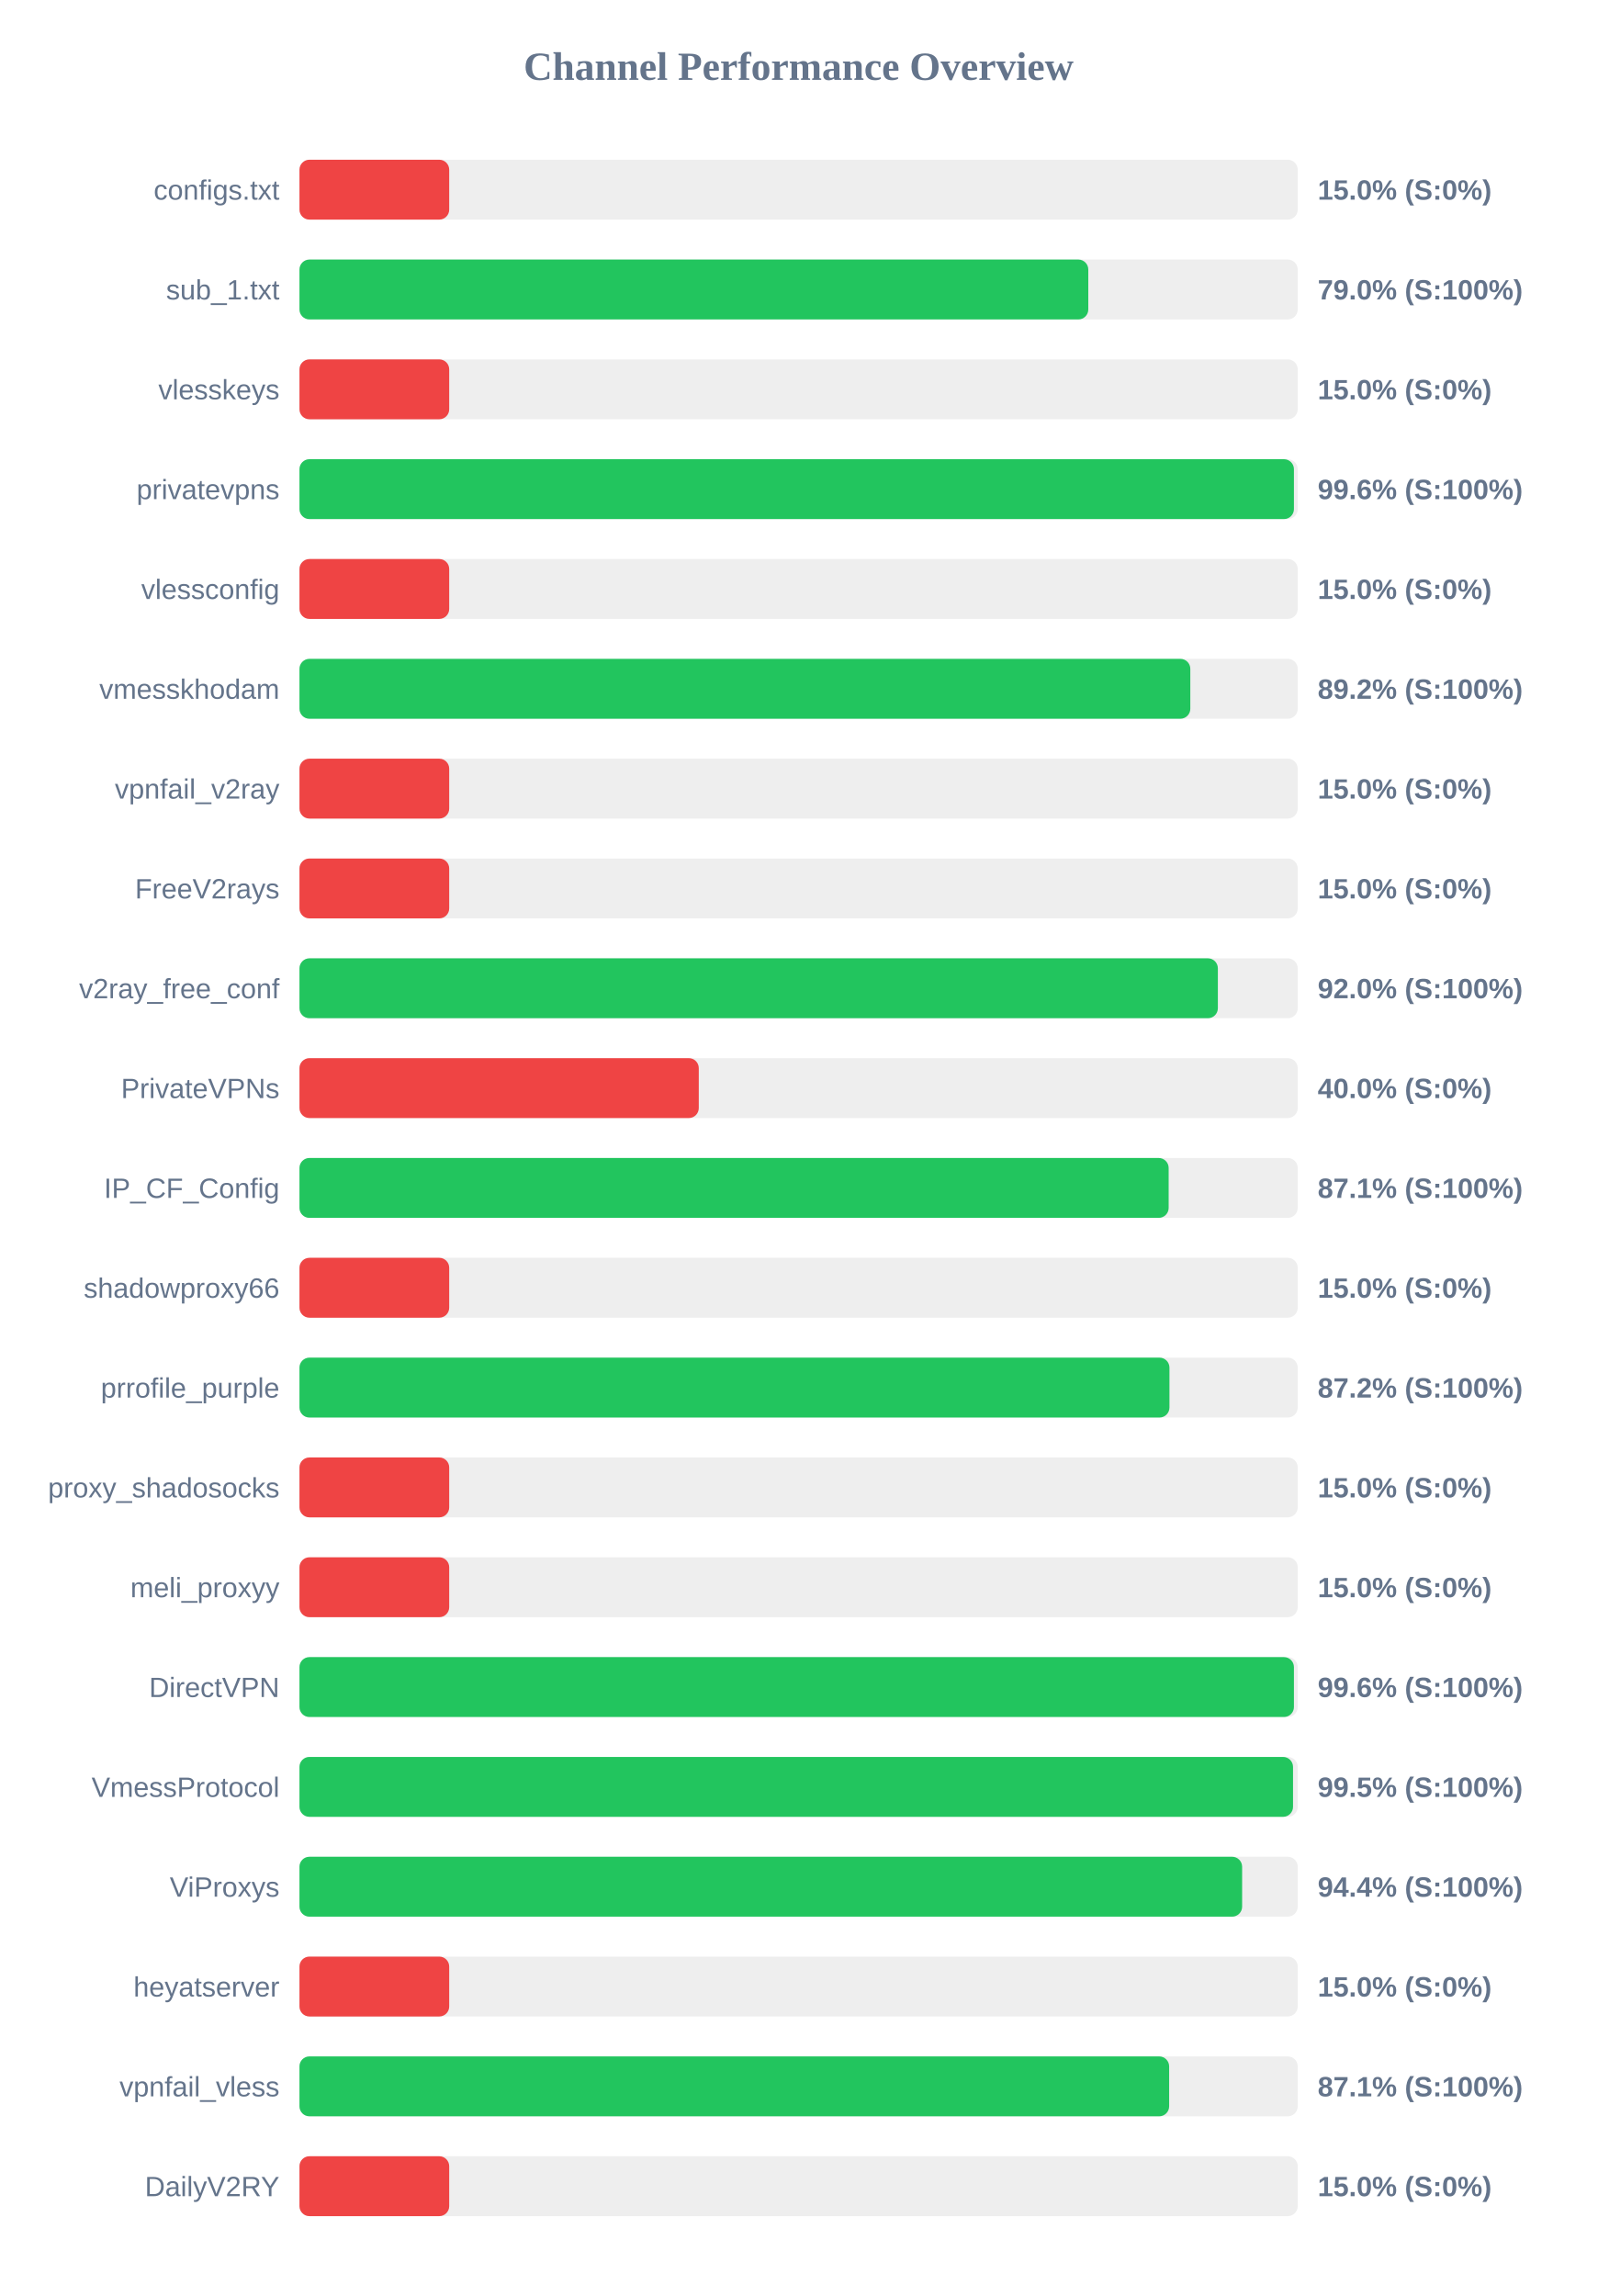
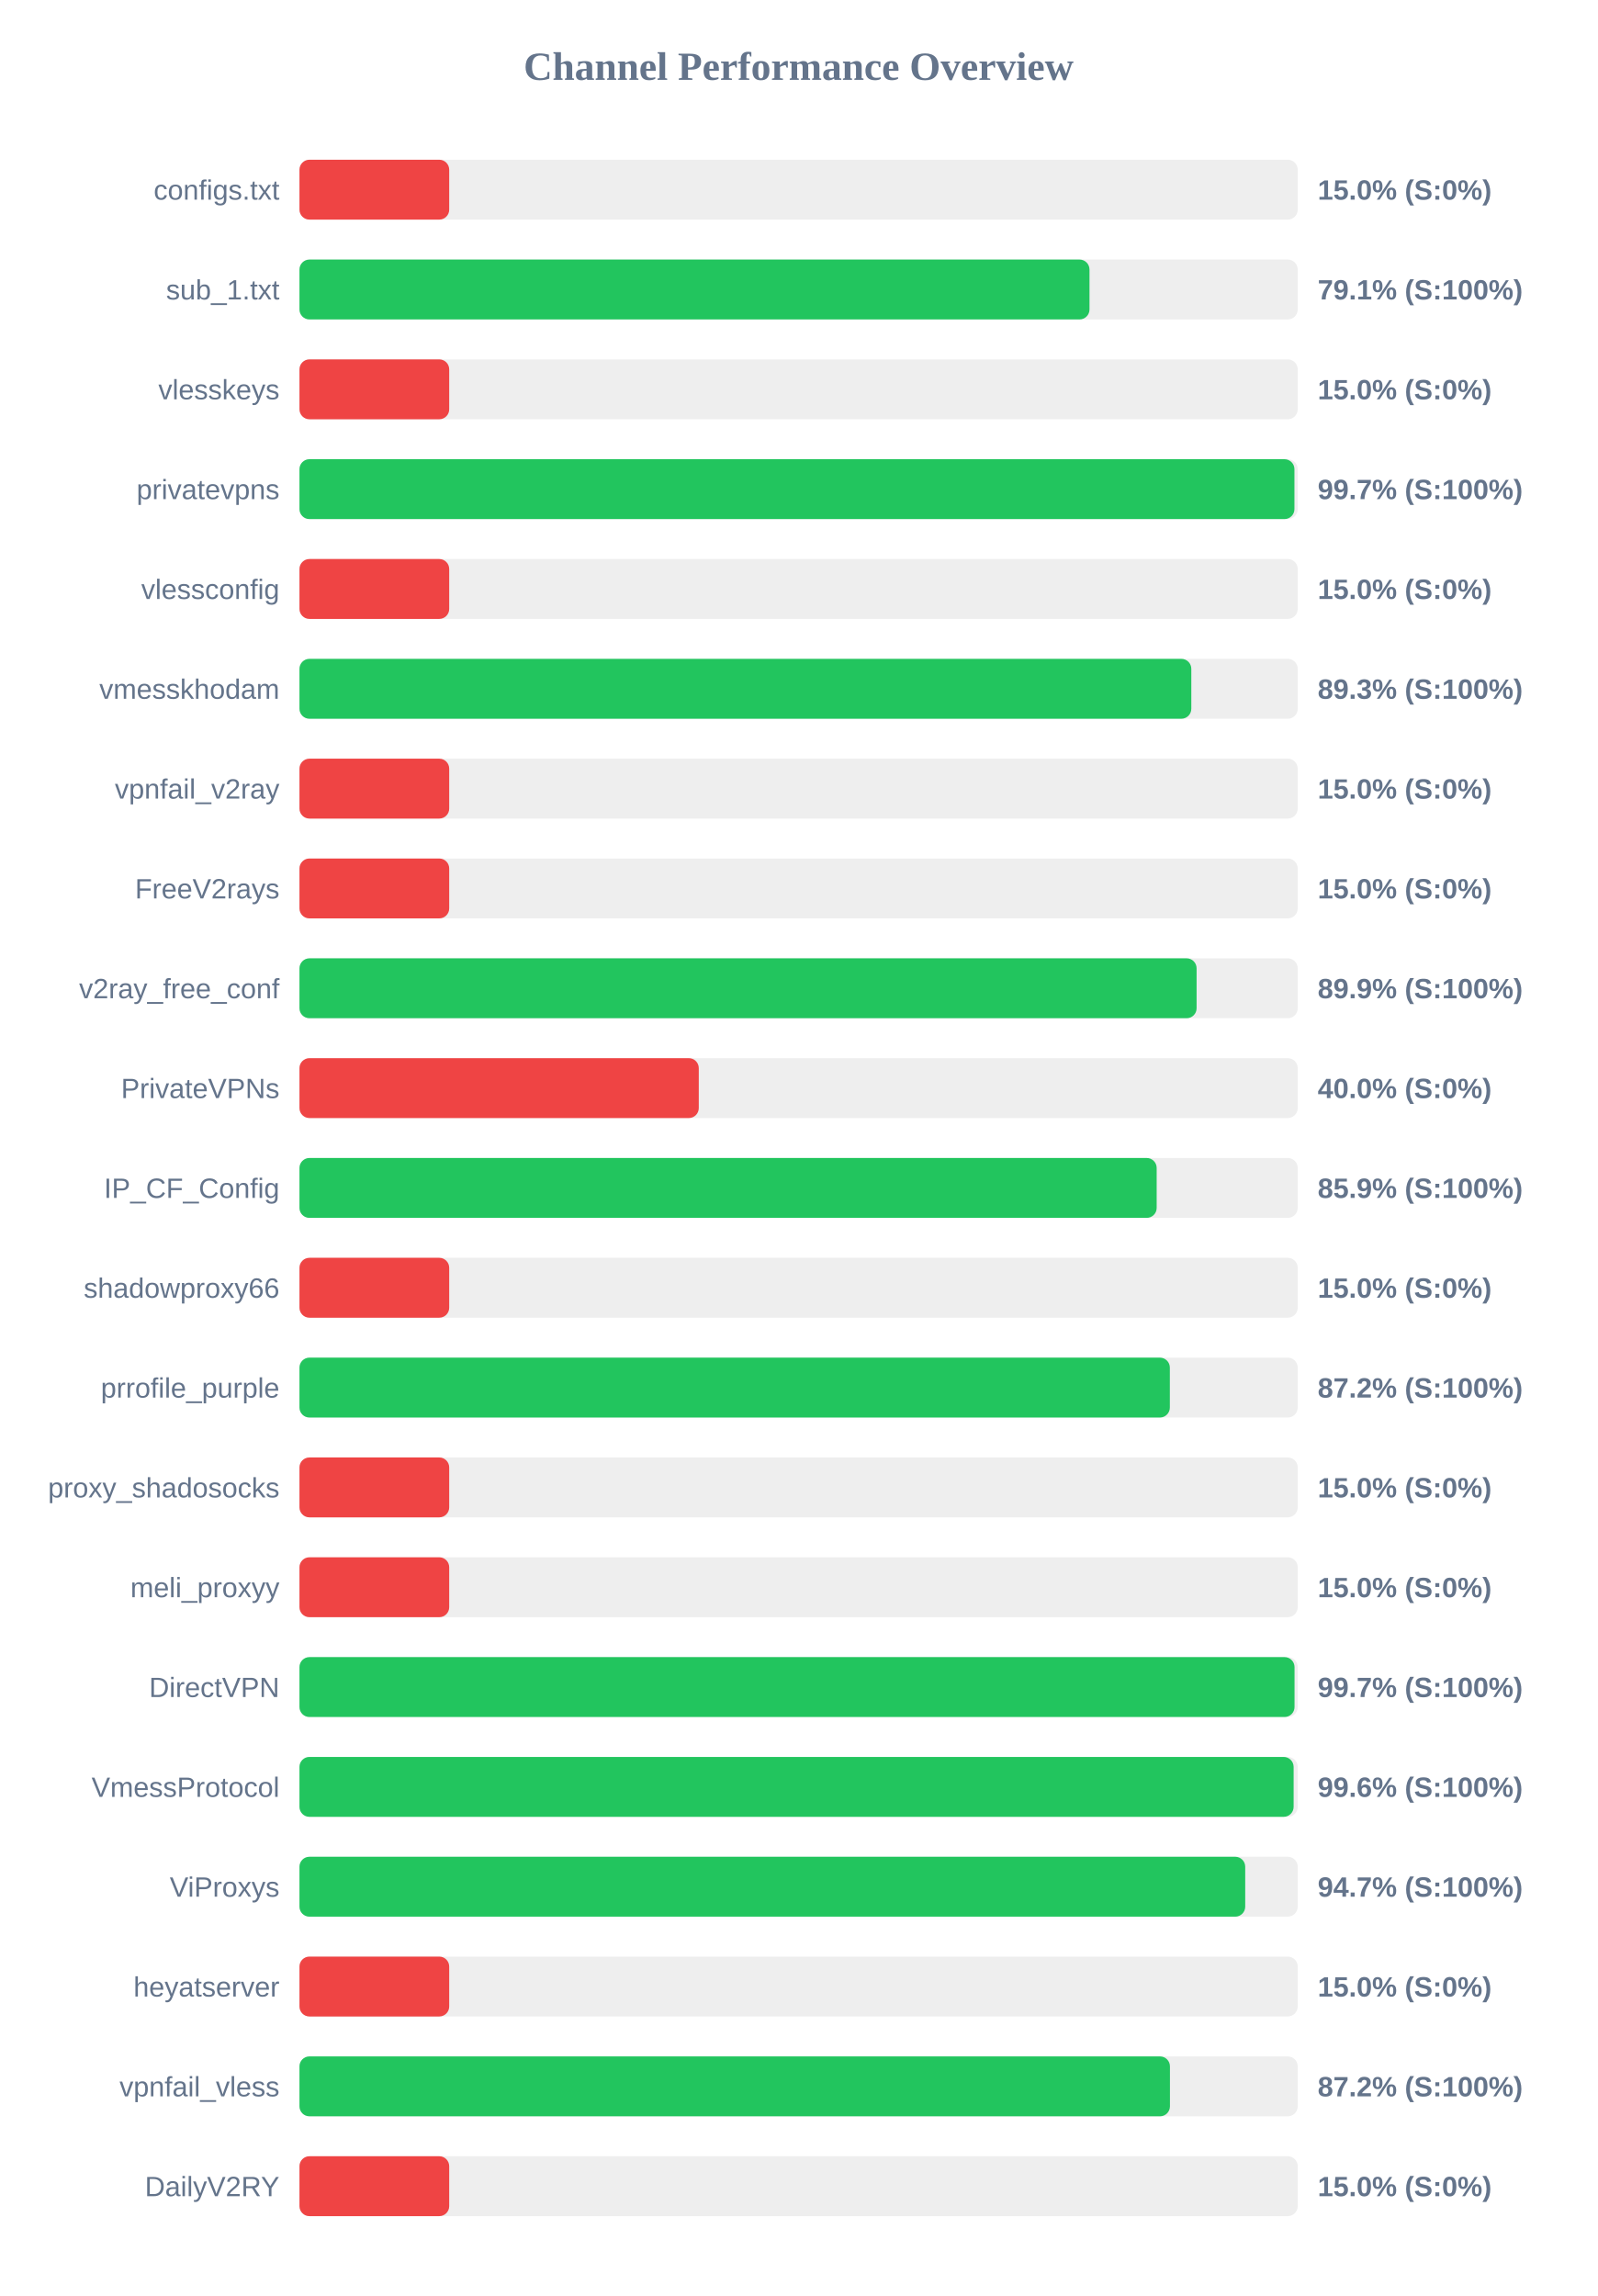
<svg xmlns="http://www.w3.org/2000/svg" width="800" height="1150" version="1.1">
  <style>
        .row { font: 14px Arial; fill: #64748b; }
        .score { font: bold 14px Arial; fill: #64748b; }
    </style>
  <text x="400" y="40" text-anchor="middle" font-size="20px" font-weight="bold" fill="#64748b">Channel Performance Overview</text>
  <rect x="150" y="80" width="500" height="30" fill="#eee" rx="5" />
  <rect x="150" y="80" width="75.0" height="30" fill="#ef4444" rx="5" />
  <text x="140" y="100" text-anchor="end" class="row">configs.txt</text>
  <text x="660" y="100" text-anchor="start" class="score">15.0% (S:0%)</text>
  <rect x="150" y="130" width="500" height="30" fill="#eee" rx="5" />
-   <rect x="150" y="130" width="395.1" height="30" fill="#22c55e" rx="5" />
+   <rect x="150" y="130" width="395.7" height="30" fill="#22c55e" rx="5" />
  <text x="140" y="150" text-anchor="end" class="row">sub_1.txt</text>
-   <text x="660" y="150" text-anchor="start" class="score">79.0% (S:100%)</text>
+   <text x="660" y="150" text-anchor="start" class="score">79.1% (S:100%)</text>
  <rect x="150" y="180" width="500" height="30" fill="#eee" rx="5" />
  <rect x="150" y="180" width="75.0" height="30" fill="#ef4444" rx="5" />
  <text x="140" y="200" text-anchor="end" class="row">vlesskeys</text>
  <text x="660" y="200" text-anchor="start" class="score">15.0% (S:0%)</text>
  <rect x="150" y="230" width="500" height="30" fill="#eee" rx="5" />
-   <rect x="150" y="230" width="498.1" height="30" fill="#22c55e" rx="5" />
+   <rect x="150" y="230" width="498.35" height="30" fill="#22c55e" rx="5" />
  <text x="140" y="250" text-anchor="end" class="row">privatevpns</text>
-   <text x="660" y="250" text-anchor="start" class="score">99.6% (S:100%)</text>
+   <text x="660" y="250" text-anchor="start" class="score">99.7% (S:100%)</text>
  <rect x="150" y="280" width="500" height="30" fill="#eee" rx="5" />
  <rect x="150" y="280" width="75.0" height="30" fill="#ef4444" rx="5" />
  <text x="140" y="300" text-anchor="end" class="row">vlessconfig</text>
  <text x="660" y="300" text-anchor="start" class="score">15.0% (S:0%)</text>
  <rect x="150" y="330" width="500" height="30" fill="#eee" rx="5" />
-   <rect x="150" y="330" width="446.2" height="30" fill="#22c55e" rx="5" />
+   <rect x="150" y="330" width="446.7" height="30" fill="#22c55e" rx="5" />
  <text x="140" y="350" text-anchor="end" class="row">vmesskhodam</text>
-   <text x="660" y="350" text-anchor="start" class="score">89.2% (S:100%)</text>
+   <text x="660" y="350" text-anchor="start" class="score">89.3% (S:100%)</text>
  <rect x="150" y="380" width="500" height="30" fill="#eee" rx="5" />
  <rect x="150" y="380" width="75.0" height="30" fill="#ef4444" rx="5" />
  <text x="140" y="400" text-anchor="end" class="row">vpnfail_v2ray</text>
  <text x="660" y="400" text-anchor="start" class="score">15.0% (S:0%)</text>
  <rect x="150" y="430" width="500" height="30" fill="#eee" rx="5" />
  <rect x="150" y="430" width="75.0" height="30" fill="#ef4444" rx="5" />
  <text x="140" y="450" text-anchor="end" class="row">FreeV2rays</text>
  <text x="660" y="450" text-anchor="start" class="score">15.0% (S:0%)</text>
  <rect x="150" y="480" width="500" height="30" fill="#eee" rx="5" />
-   <rect x="150" y="480" width="460.0" height="30" fill="#22c55e" rx="5" />
+   <rect x="150" y="480" width="449.35" height="30" fill="#22c55e" rx="5" />
  <text x="140" y="500" text-anchor="end" class="row">v2ray_free_conf</text>
-   <text x="660" y="500" text-anchor="start" class="score">92.0% (S:100%)</text>
+   <text x="660" y="500" text-anchor="start" class="score">89.9% (S:100%)</text>
  <rect x="150" y="530" width="500" height="30" fill="#eee" rx="5" />
  <rect x="150" y="530" width="200.0" height="30" fill="#ef4444" rx="5" />
  <text x="140" y="550" text-anchor="end" class="row">PrivateVPNs</text>
  <text x="660" y="550" text-anchor="start" class="score">40.0% (S:0%)</text>
  <rect x="150" y="580" width="500" height="30" fill="#eee" rx="5" />
-   <rect x="150" y="580" width="435.35" height="30" fill="#22c55e" rx="5" />
+   <rect x="150" y="580" width="429.35" height="30" fill="#22c55e" rx="5" />
  <text x="140" y="600" text-anchor="end" class="row">IP_CF_Config</text>
-   <text x="660" y="600" text-anchor="start" class="score">87.1% (S:100%)</text>
+   <text x="660" y="600" text-anchor="start" class="score">85.9% (S:100%)</text>
  <rect x="150" y="630" width="500" height="30" fill="#eee" rx="5" />
  <rect x="150" y="630" width="75.0" height="30" fill="#ef4444" rx="5" />
  <text x="140" y="650" text-anchor="end" class="row">shadowproxy66</text>
  <text x="660" y="650" text-anchor="start" class="score">15.0% (S:0%)</text>
  <rect x="150" y="680" width="500" height="30" fill="#eee" rx="5" />
-   <rect x="150" y="680" width="435.75" height="30" fill="#22c55e" rx="5" />
+   <rect x="150" y="680" width="435.95" height="30" fill="#22c55e" rx="5" />
  <text x="140" y="700" text-anchor="end" class="row">prrofile_purple</text>
  <text x="660" y="700" text-anchor="start" class="score">87.2% (S:100%)</text>
  <rect x="150" y="730" width="500" height="30" fill="#eee" rx="5" />
  <rect x="150" y="730" width="75.0" height="30" fill="#ef4444" rx="5" />
  <text x="140" y="750" text-anchor="end" class="row">proxy_shadosocks</text>
  <text x="660" y="750" text-anchor="start" class="score">15.0% (S:0%)</text>
  <rect x="150" y="780" width="500" height="30" fill="#eee" rx="5" />
  <rect x="150" y="780" width="75.0" height="30" fill="#ef4444" rx="5" />
  <text x="140" y="800" text-anchor="end" class="row">meli_proxyy</text>
  <text x="660" y="800" text-anchor="start" class="score">15.0% (S:0%)</text>
  <rect x="150" y="830" width="500" height="30" fill="#eee" rx="5" />
-   <rect x="150" y="830" width="498.1" height="30" fill="#22c55e" rx="5" />
+   <rect x="150" y="830" width="498.4" height="30" fill="#22c55e" rx="5" />
  <text x="140" y="850" text-anchor="end" class="row">DirectVPN</text>
-   <text x="660" y="850" text-anchor="start" class="score">99.6% (S:100%)</text>
+   <text x="660" y="850" text-anchor="start" class="score">99.7% (S:100%)</text>
  <rect x="150" y="880" width="500" height="30" fill="#eee" rx="5" />
-   <rect x="150" y="880" width="497.65" height="30" fill="#22c55e" rx="5" />
+   <rect x="150" y="880" width="497.95" height="30" fill="#22c55e" rx="5" />
  <text x="140" y="900" text-anchor="end" class="row">VmessProtocol</text>
-   <text x="660" y="900" text-anchor="start" class="score">99.5% (S:100%)</text>
+   <text x="660" y="900" text-anchor="start" class="score">99.6% (S:100%)</text>
  <rect x="150" y="930" width="500" height="30" fill="#eee" rx="5" />
-   <rect x="150" y="930" width="472.15" height="30" fill="#22c55e" rx="5" />
+   <rect x="150" y="930" width="473.7" height="30" fill="#22c55e" rx="5" />
  <text x="140" y="950" text-anchor="end" class="row">ViProxys</text>
-   <text x="660" y="950" text-anchor="start" class="score">94.4% (S:100%)</text>
+   <text x="660" y="950" text-anchor="start" class="score">94.7% (S:100%)</text>
  <rect x="150" y="980" width="500" height="30" fill="#eee" rx="5" />
  <rect x="150" y="980" width="75.0" height="30" fill="#ef4444" rx="5" />
  <text x="140" y="1000" text-anchor="end" class="row">heyatserver</text>
  <text x="660" y="1000" text-anchor="start" class="score">15.0% (S:0%)</text>
  <rect x="150" y="1030" width="500" height="30" fill="#eee" rx="5" />
-   <rect x="150" y="1030" width="435.6" height="30" fill="#22c55e" rx="5" />
+   <rect x="150" y="1030" width="436.0" height="30" fill="#22c55e" rx="5" />
  <text x="140" y="1050" text-anchor="end" class="row">vpnfail_vless</text>
-   <text x="660" y="1050" text-anchor="start" class="score">87.1% (S:100%)</text>
+   <text x="660" y="1050" text-anchor="start" class="score">87.2% (S:100%)</text>
  <rect x="150" y="1080" width="500" height="30" fill="#eee" rx="5" />
  <rect x="150" y="1080" width="75.0" height="30" fill="#ef4444" rx="5" />
  <text x="140" y="1100" text-anchor="end" class="row">DailyV2RY</text>
  <text x="660" y="1100" text-anchor="start" class="score">15.0% (S:0%)</text>
</svg>
